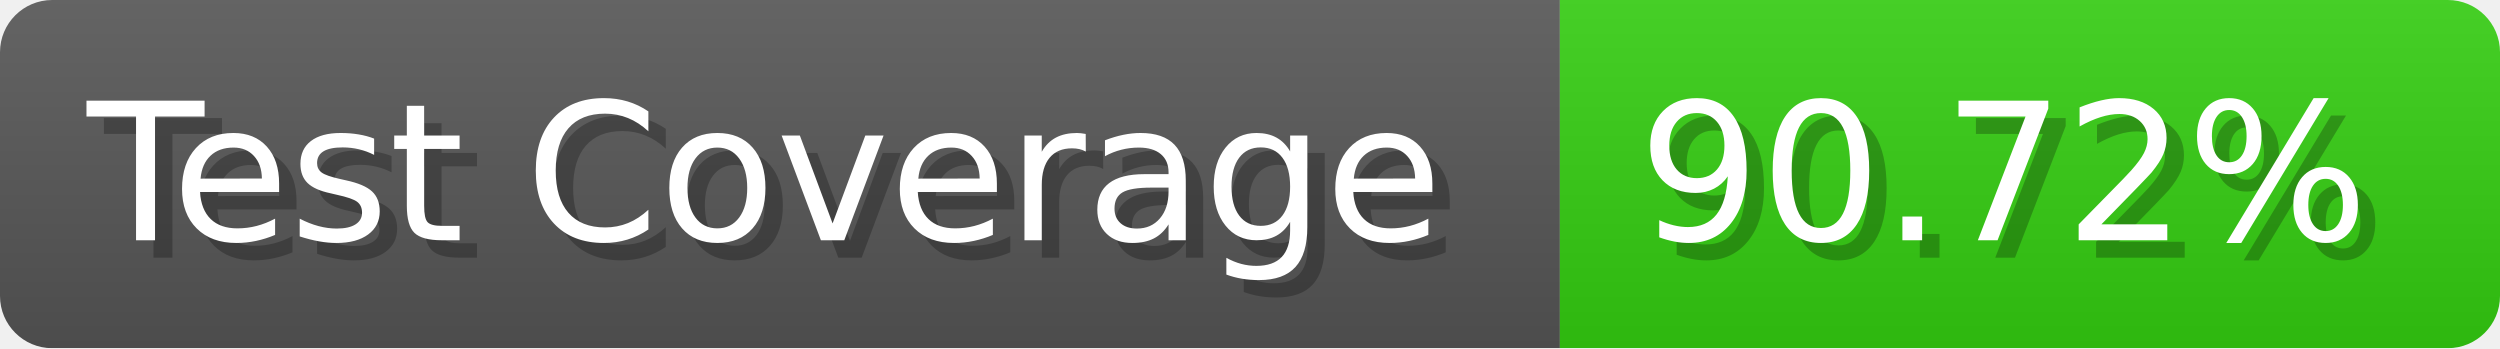
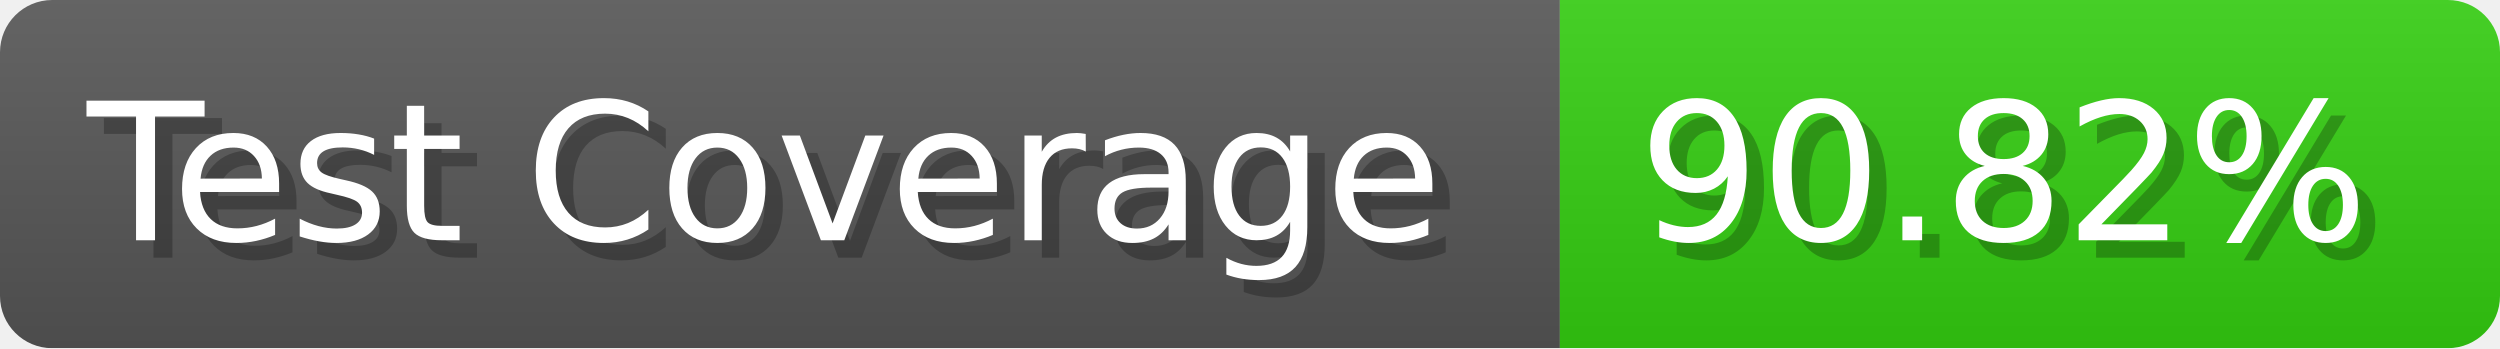
- <svg xmlns="http://www.w3.org/2000/svg" width="143.6" height="20" viewBox="0 0 1436 200" role="img" aria-label="Test Coverage: 90.72%">
+ <svg xmlns="http://www.w3.org/2000/svg" width="143.6" height="20" viewBox="0 0 1436 200" role="img" aria-label="Test Coverage: 90.82%">
  <linearGradient id="a" x2="0" y2="100%">
    <stop offset="0" stop-opacity=".1" stop-color="#EEE" />
    <stop offset="1" stop-opacity=".1" />
  </linearGradient>
  <mask id="m">
    <rect width="1436" height="200" rx="30" fill="#FFF" />
  </mask>
  <g mask="url(#m)">
    <rect width="896" height="200" fill="#555" />
    <rect width="540" height="200" fill="#3C1" x="896" />
    <rect width="1436" height="200" fill="url(#a)" />
  </g>
  <g aria-hidden="true" fill="#fff" text-anchor="start" font-family="Verdana,DejaVu Sans,sans-serif" font-size="110">
    <text x="60" y="148" textLength="796" fill="#000" opacity="0.25">Test Coverage</text>
    <text x="50" y="138" textLength="796">Test Coverage</text>
-     <text x="951" y="148" textLength="440" fill="#000" opacity="0.25">90.72%</text>
-     <text x="941" y="138" textLength="440">90.72%</text>
+     <text x="951" y="148" textLength="440" fill="#000" opacity="0.25">90.82%</text>
+     <text x="941" y="138" textLength="440">90.82%</text>
  </g>
</svg>
